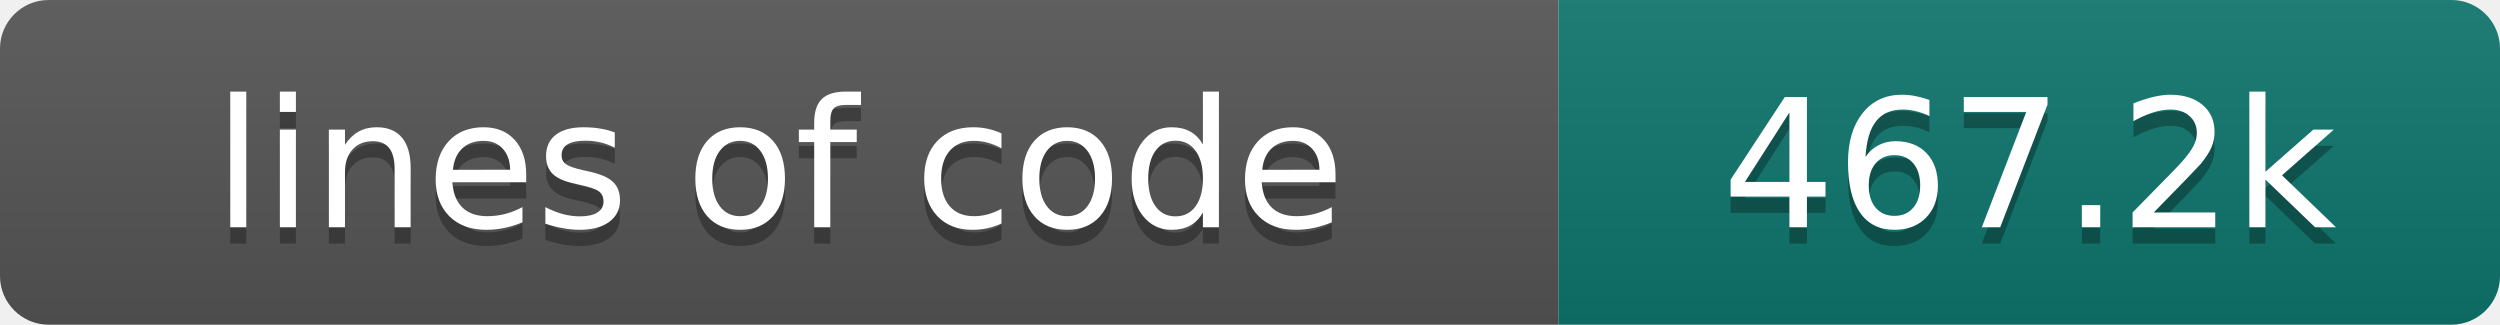
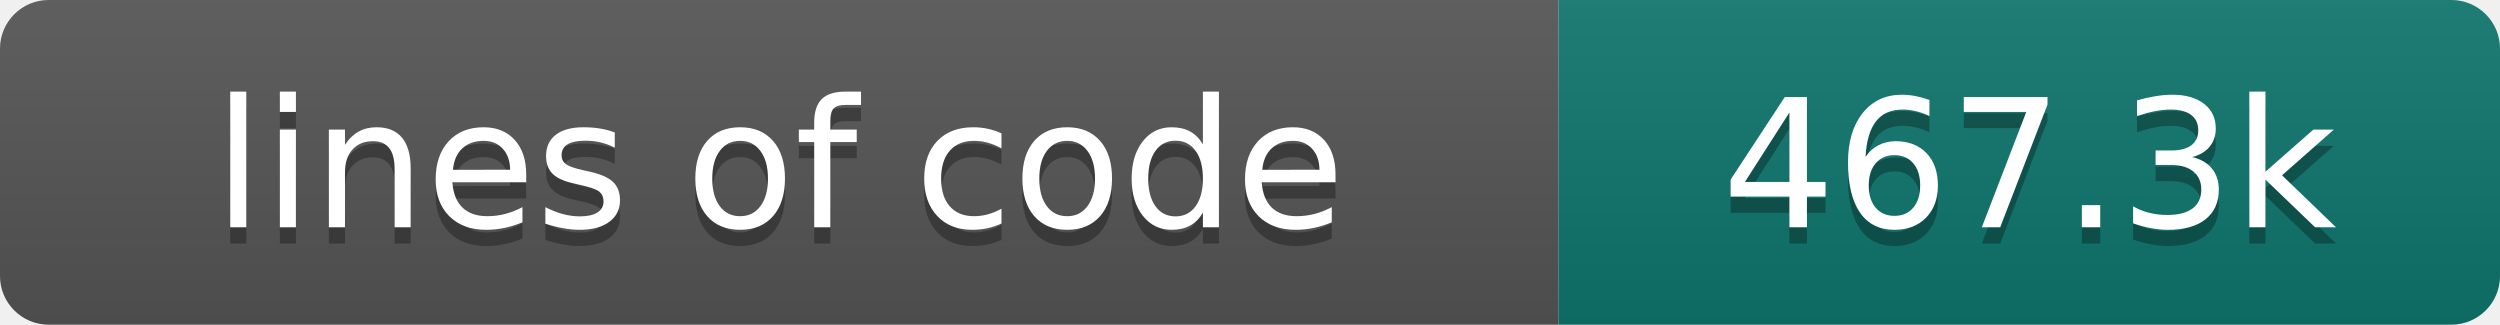
- <svg xmlns="http://www.w3.org/2000/svg" width="154" height="20" role="img" aria-label="lines of code: 467.2k">
+ <svg xmlns="http://www.w3.org/2000/svg" width="154" height="20" role="img" aria-label="lines of code: 467.3k">
  <linearGradient id="s" x2="0" y2="100%">
    <stop offset="0" stop-color="#bbb" stop-opacity=".1" />
    <stop offset="1" stop-opacity=".1" />
  </linearGradient>
  <clipPath id="r">
    <rect width="154" height="20" rx="3" fill="#fff" />
  </clipPath>
  <g clip-path="url(#r)">
    <rect width="96" height="20" fill="#555" />
    <rect x="96" width="58" height="20" fill="#0f766e" />
    <rect width="154" height="20" fill="url(#s)" />
  </g>
  <g fill="#fff" text-anchor="middle" font-family="DejaVu Sans,Verdana,Geneva,sans-serif" font-size="110">
    <text x="480" y="150" fill="#010101" fill-opacity=".3" transform="scale(.1)" textLength="860" lengthAdjust="spacing">lines of code</text>
    <text x="480" y="140" transform="scale(.1)" textLength="860" lengthAdjust="spacing">lines of code</text>
-     <text x="1250" y="150" fill="#010101" fill-opacity=".3" transform="scale(.1)" textLength="480" lengthAdjust="spacing">467.2k</text>
-     <text x="1250" y="140" transform="scale(.1)" textLength="480" lengthAdjust="spacing">467.2k</text>
+     <text x="1250" y="150" fill="#010101" fill-opacity=".3" transform="scale(.1)" textLength="480" lengthAdjust="spacing">467.3k</text>
+     <text x="1250" y="140" transform="scale(.1)" textLength="480" lengthAdjust="spacing">467.3k</text>
  </g>
</svg>
